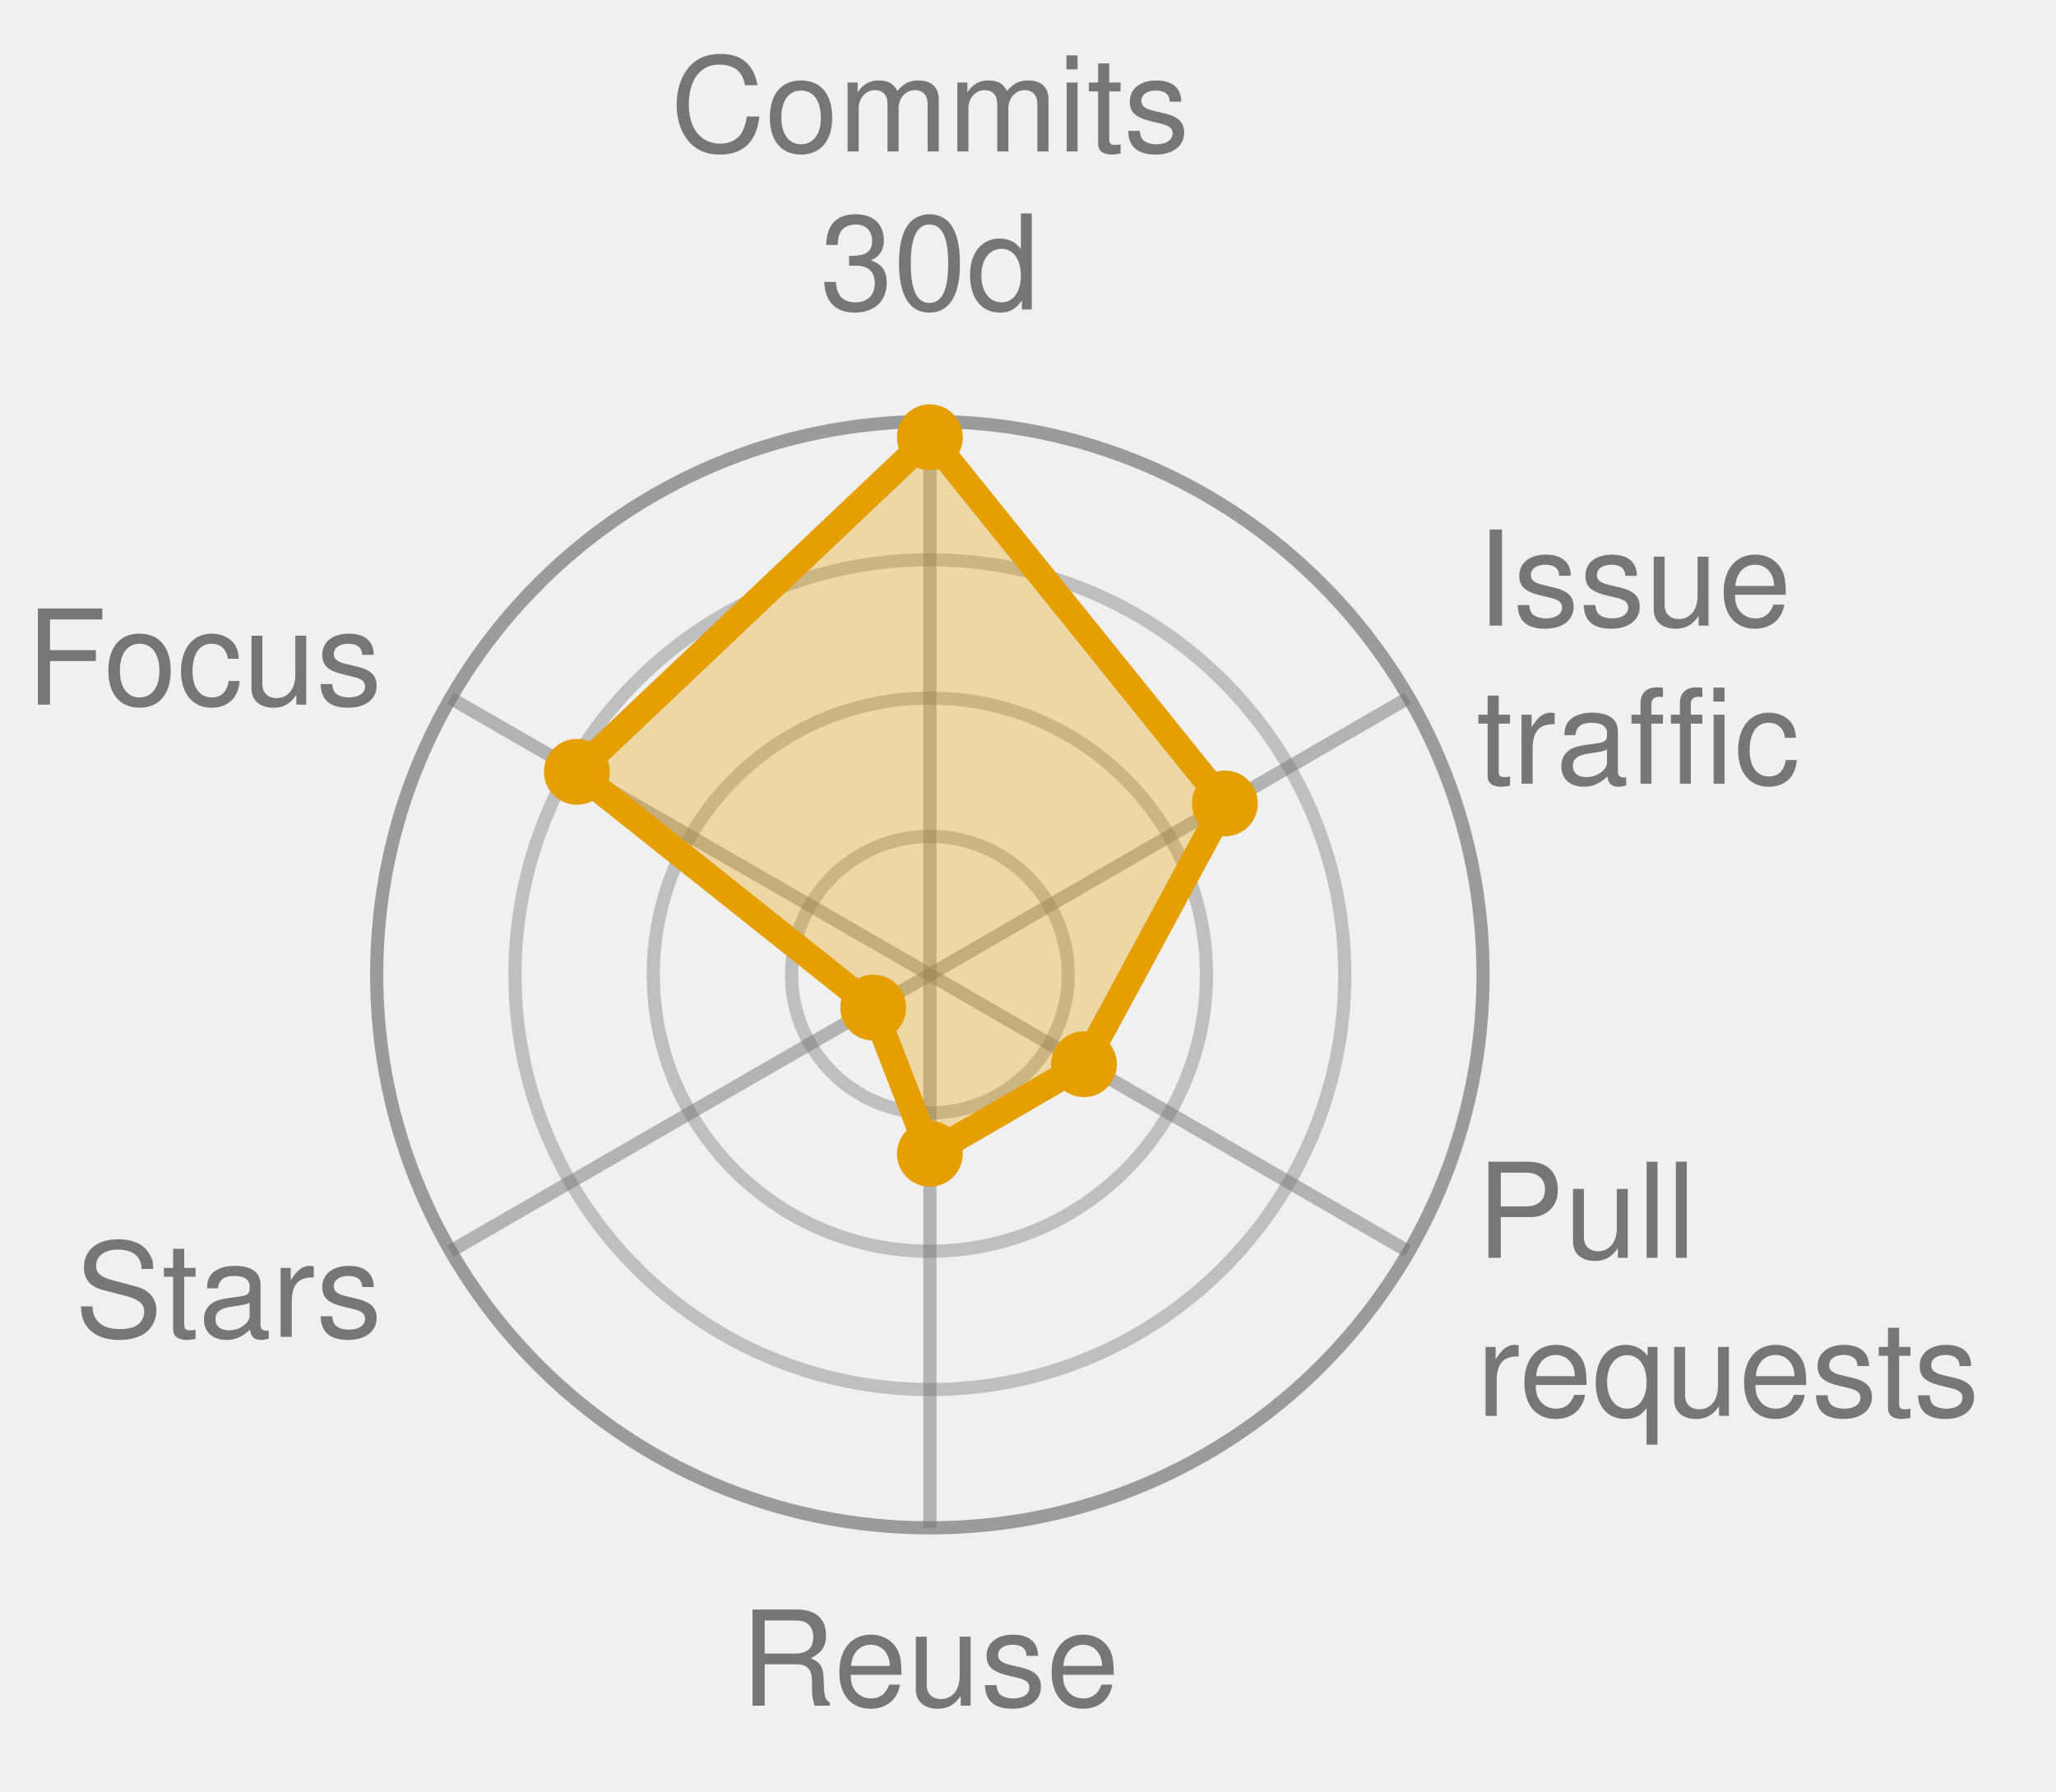
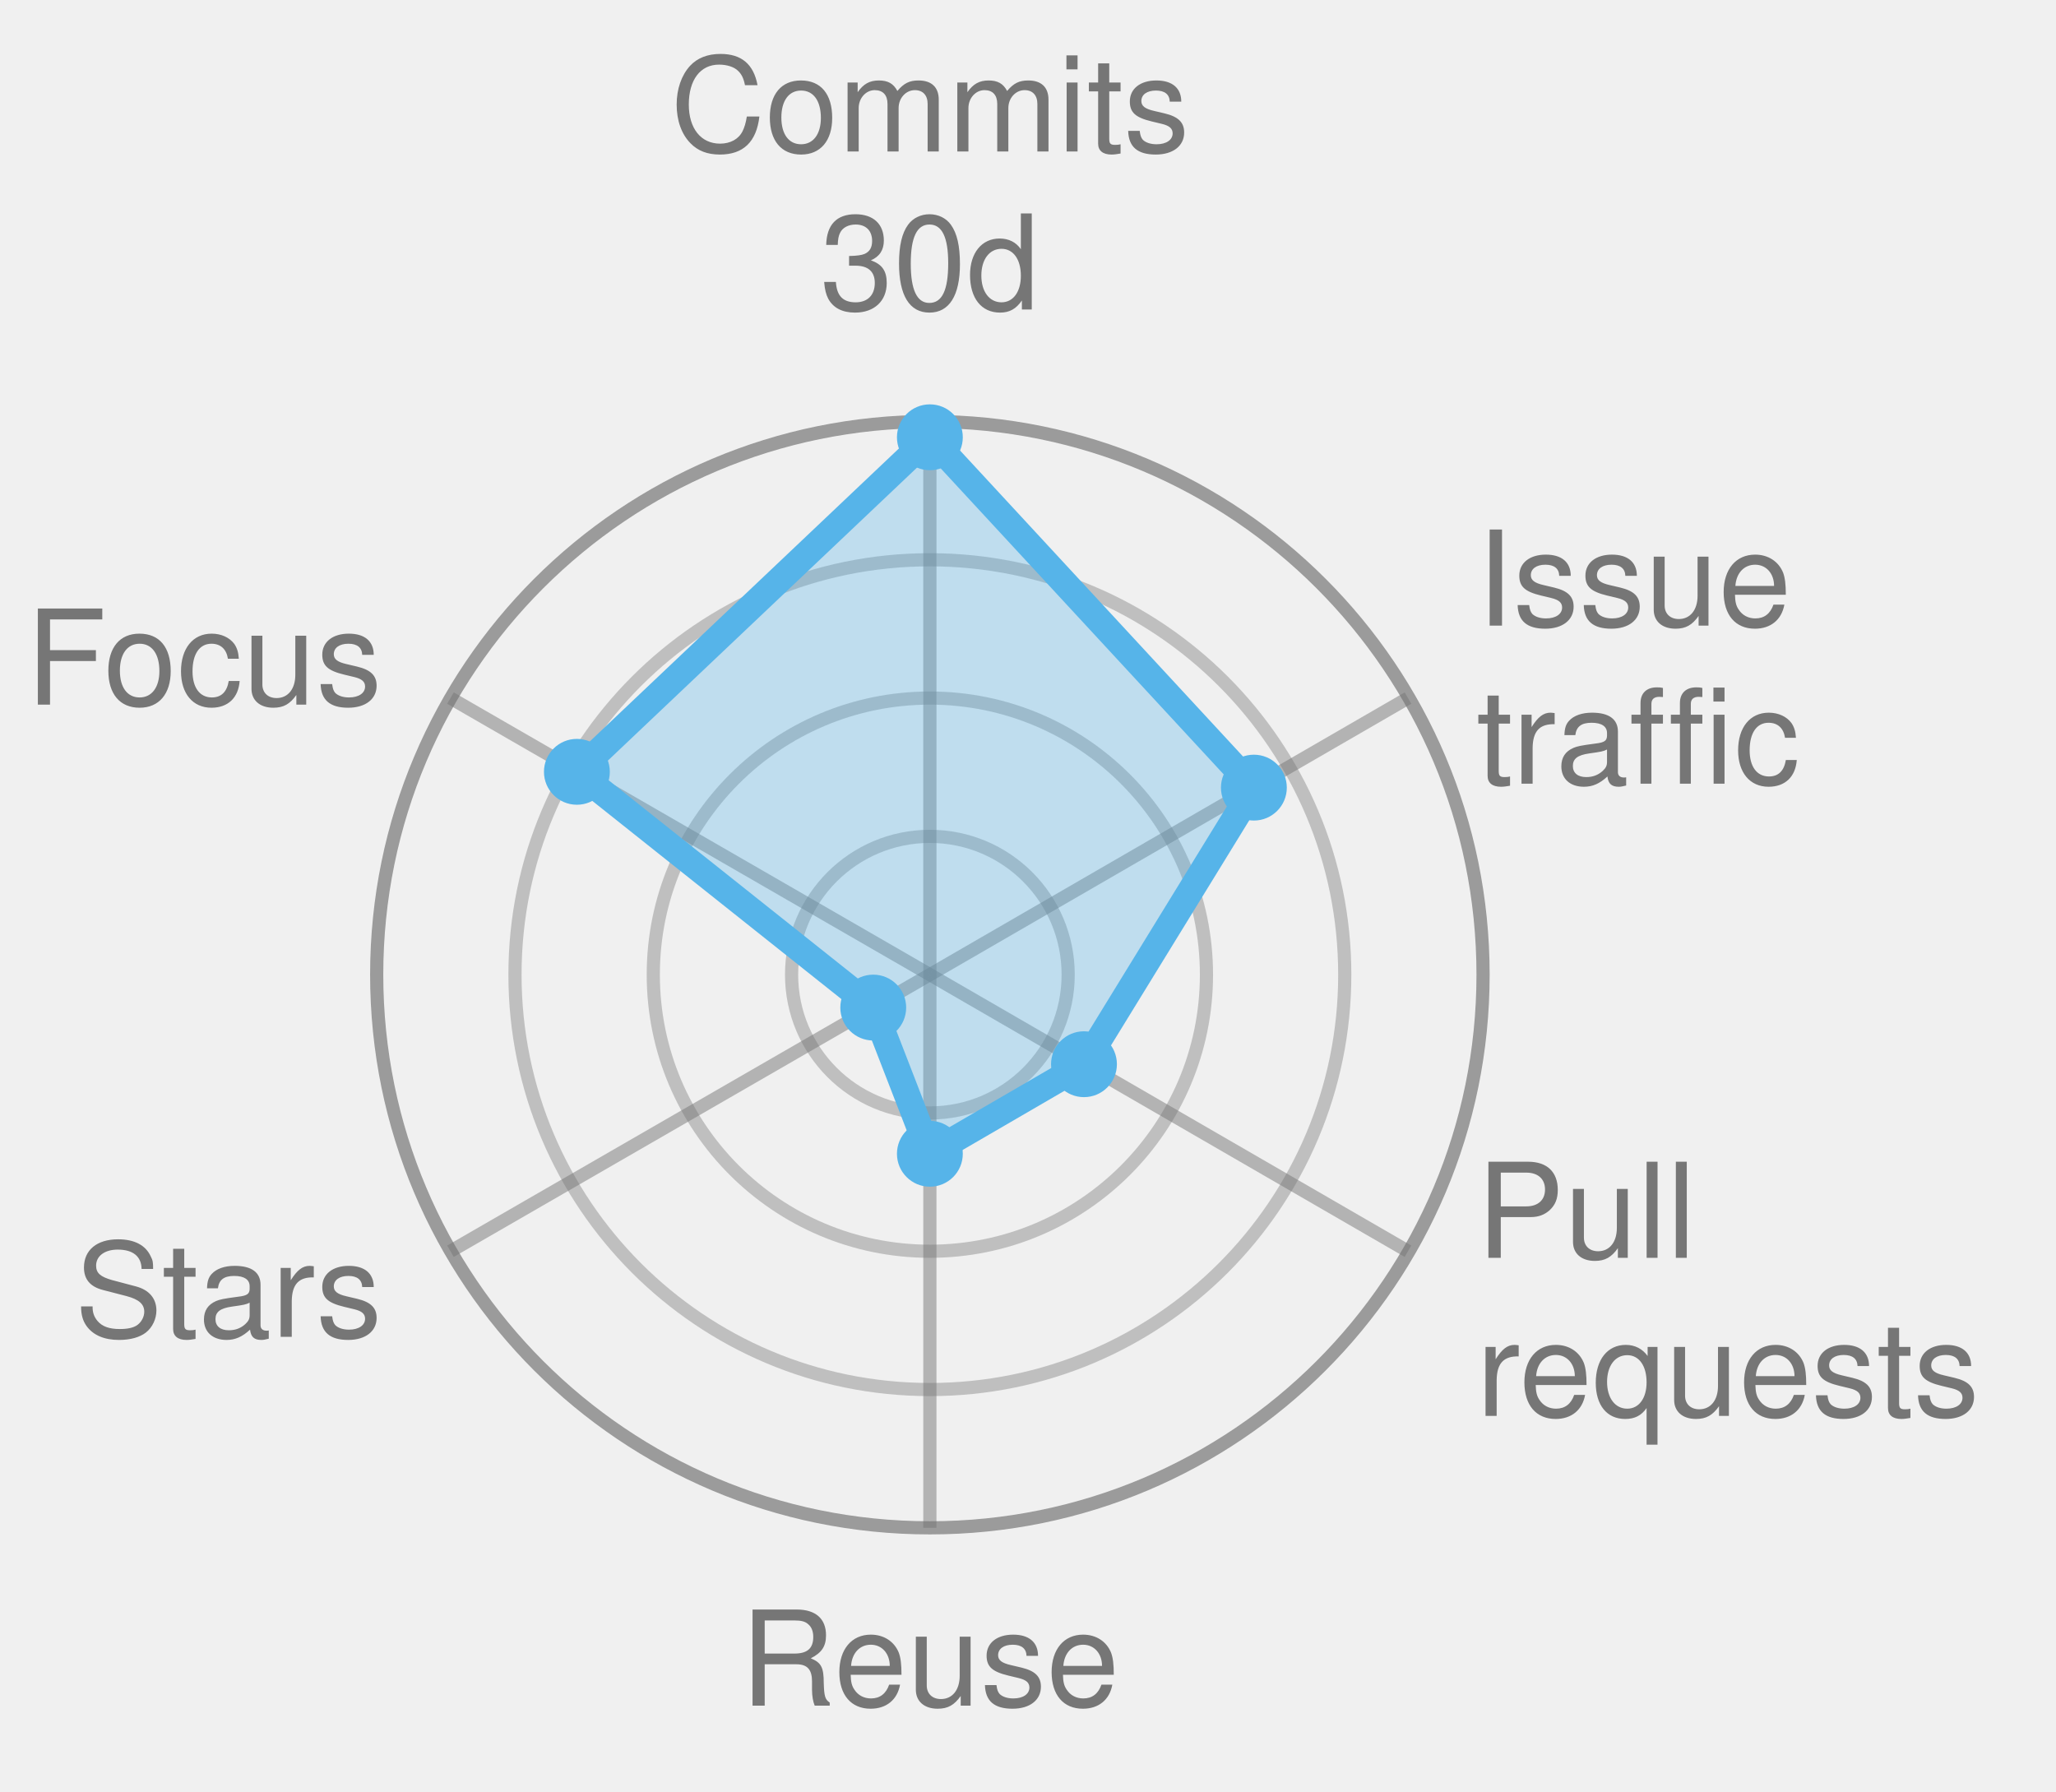
<svg xmlns="http://www.w3.org/2000/svg" width="156.1" height="136.0" viewBox="0 0 156.1 136.0" role="img" font-family="Helvetica, Arial, sans-serif">
  <style>
            .bar {
                stroke: #fff;
                stroke-width: 2;
                rx: 4;
            }
            .lbl {
                fill: #fff;
                font-size: 13px;
                font-weight: 600;
            }
            .sub {
                fill: #fff;
                font-size: 11px;
                opacity: .92;
            }
            .dim {
                fill: #333;
                font-size: 12px;
            }
            .wht {
                fill: #fff;
                font-size: 10px;
                paint-order: stroke;
                stroke: rgba(0, 0, 0, .45);
                stroke-width: 3px;
                stroke-linejoin: round;
            }
            .muted {
                fill: #666;
                font-size: 11px;
            }
            .pulse {
                animation: breathe 2.2s ease-in-out infinite;
            }
            .slow {
                animation-duration: 3.4s;
            }
            @keyframes breathe {
                0%, 100% { opacity: .95; }
                50% { opacity: .62; }
            }
            .halo {
                transform-box: fill-box;
                transform-origin: center;
                animation: halo 2.2s ease-out infinite;
            }
            @keyframes halo {
                0% { opacity: .75; transform: scale(1); }
                100% { opacity: 0; transform: scale(2.4); }
            }
            .card {
                opacity: 0;
                animation: whisk ease-in-out infinite;
                animation-iteration-count: infinite;
            }
            .deck .card#r0 {
                opacity: 1;
            }
            @keyframes whisk {
                0% { opacity: 0; transform: translateX(60px); }
                3% { opacity: 1; transform: translateX(0); }
                10% { opacity: 1; transform: translateX(0); }
                13% { opacity: 0; transform: translateX(-60px); }
                100% { opacity: 0; transform: translateX(-60px); }
            }
            @media (prefers-reduced-motion: reduce) {
                .pulse, .halo, .card { animation: none; }
            }
        </style>
  <circle cx="70.6" cy="74.0" r="10.5" fill="none" stroke="#767676" stroke-width="1" opacity="0.4" />
  <circle cx="70.6" cy="74.0" r="21.0" fill="none" stroke="#767676" stroke-width="1" opacity="0.4" />
  <circle cx="70.6" cy="74.0" r="31.5" fill="none" stroke="#767676" stroke-width="1" opacity="0.4" />
  <circle cx="70.6" cy="74.0" r="42.0" fill="none" stroke="#767676" stroke-width="1" opacity="0.7" />
  <line x1="70.6" y1="74.0" x2="70.6" y2="32.0" stroke="#767676" stroke-width="1" opacity="0.5" />
  <line x1="70.6" y1="74.0" x2="106.9" y2="53.0" stroke="#767676" stroke-width="1" opacity="0.5" />
  <line x1="70.6" y1="74.0" x2="106.9" y2="95.0" stroke="#767676" stroke-width="1" opacity="0.5" />
  <line x1="70.6" y1="74.0" x2="70.6" y2="116.0" stroke="#767676" stroke-width="1" opacity="0.5" />
  <line x1="70.6" y1="74.0" x2="34.2" y2="95.0" stroke="#767676" stroke-width="1" opacity="0.5" />
  <line x1="70.6" y1="74.0" x2="34.2" y2="53.0" stroke="#767676" stroke-width="1" opacity="0.5" />
-   <polygon points="70.6,33.2 93.0,61.0 82.3,80.8 70.6,87.6 66.3,76.5 43.8,58.6" fill="#E69F00" fill-opacity="0.32" stroke="#E69F00" stroke-width="2" stroke-linejoin="round" class="pulse slow" />
-   <circle cx="70.6" cy="33.2" r="2.5" fill="#E69F00" />
-   <circle cx="93.0" cy="61.0" r="2.5" fill="#E69F00" />
-   <circle cx="82.3" cy="80.8" r="2.5" fill="#E69F00" />
-   <circle cx="70.6" cy="87.6" r="2.5" fill="#E69F00" />
-   <circle cx="66.3" cy="76.5" r="2.5" fill="#E69F00" />
-   <circle cx="43.8" cy="58.6" r="2.5" fill="#E69F00" />
+   <polygon points="70.6,33.2 95.2,59.8 82.3,80.8 70.6,87.6 66.3,76.5 43.8,58.6" fill="#56B4E9" fill-opacity="0.32" stroke="#56B4E9" stroke-width="2" stroke-linejoin="round" class="" />
+   <circle cx="70.6" cy="33.2" r="2.5" fill="#56B4E9" />
+   <circle cx="95.2" cy="59.8" r="2.5" fill="#56B4E9" />
+   <circle cx="82.3" cy="80.8" r="2.5" fill="#56B4E9" />
+   <circle cx="70.6" cy="87.6" r="2.5" fill="#56B4E9" />
+   <circle cx="66.3" cy="76.5" r="2.5" fill="#56B4E9" />
+   <circle cx="43.8" cy="58.6" r="2.5" fill="#56B4E9" />
  <text x="70.6" y="11.5" text-anchor="middle" font-size="10.0" fill="#767676">Commits</text>
  <text x="70.6" y="23.5" text-anchor="middle" font-size="10.0" fill="#767676">30d</text>
  <text x="112.1" y="47.5" text-anchor="start" font-size="10.0" fill="#767676">Issue</text>
  <text x="112.1" y="59.5" text-anchor="start" font-size="10.0" fill="#767676">traffic</text>
  <text x="112.1" y="95.5" text-anchor="start" font-size="10.0" fill="#767676">Pull</text>
  <text x="112.1" y="107.5" text-anchor="start" font-size="10.0" fill="#767676">requests</text>
  <text x="70.6" y="129.5" text-anchor="middle" font-size="10.0" fill="#767676">Reuse</text>
  <text x="29.0" y="101.5" text-anchor="end" font-size="10.0" fill="#767676">Stars</text>
  <text x="29.0" y="53.5" text-anchor="end" font-size="10.0" fill="#767676">Focus</text>
</svg>
